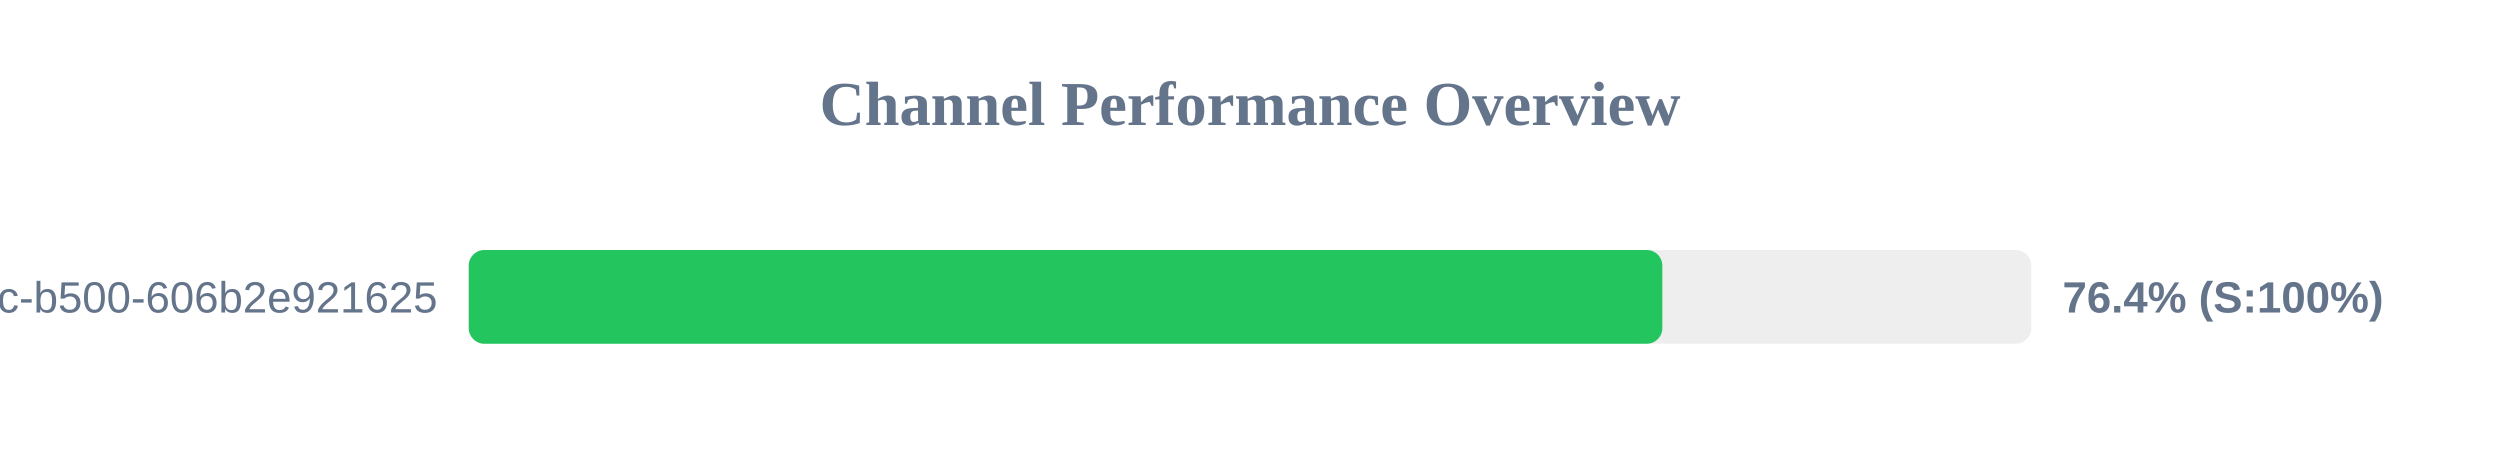
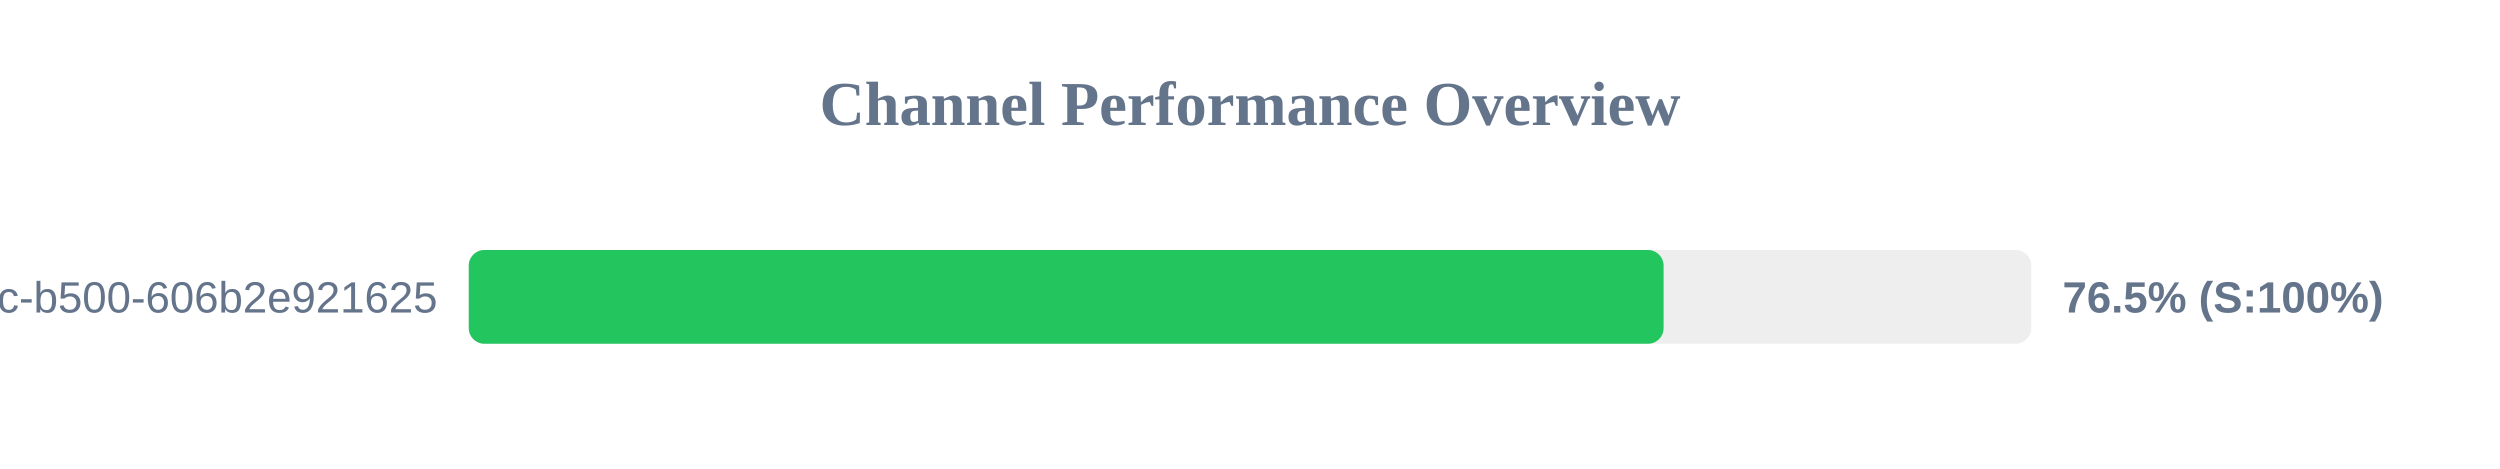
<svg xmlns="http://www.w3.org/2000/svg" width="800" height="150" version="1.1">
  <style>
        .row { font: 14px Arial; fill: #64748b; }
        .score { font: bold 14px Arial; fill: #64748b; }
    </style>
  <text x="400" y="40" text-anchor="middle" font-size="20px" font-weight="bold" fill="#64748b">Channel Performance Overview</text>
  <rect x="150" y="80" width="500" height="30" fill="#eee" rx="5" />
-   <rect x="150" y="80" width="381.95" height="30" fill="#22c55e" rx="5" />
+   <rect x="150" y="80" width="382.35" height="30" fill="#22c55e" rx="5" />
  <text x="140" y="100" text-anchor="end" class="row">?uuid=f901861b-6491-450c-b500-606b2e921625</text>
-   <text x="660" y="100" text-anchor="start" class="score">76.4% (S:100%)</text>
+   <text x="660" y="100" text-anchor="start" class="score">76.5% (S:100%)</text>
</svg>
